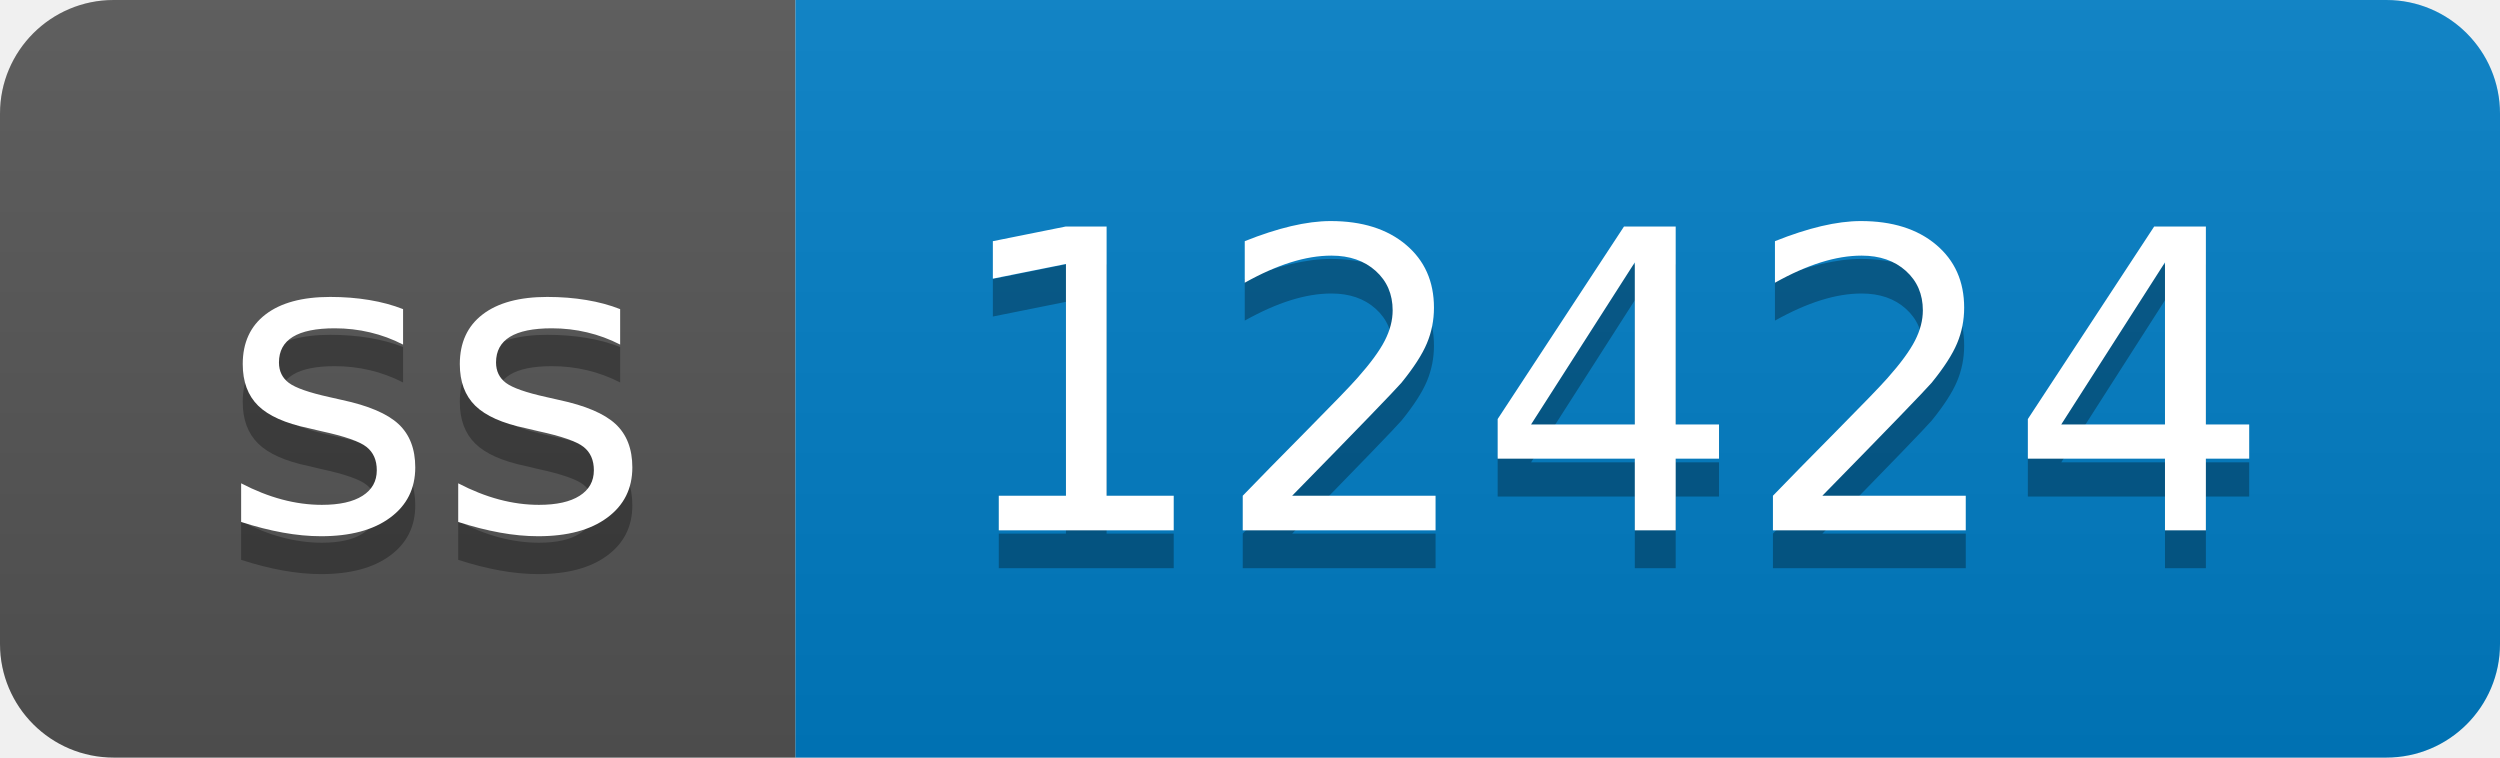
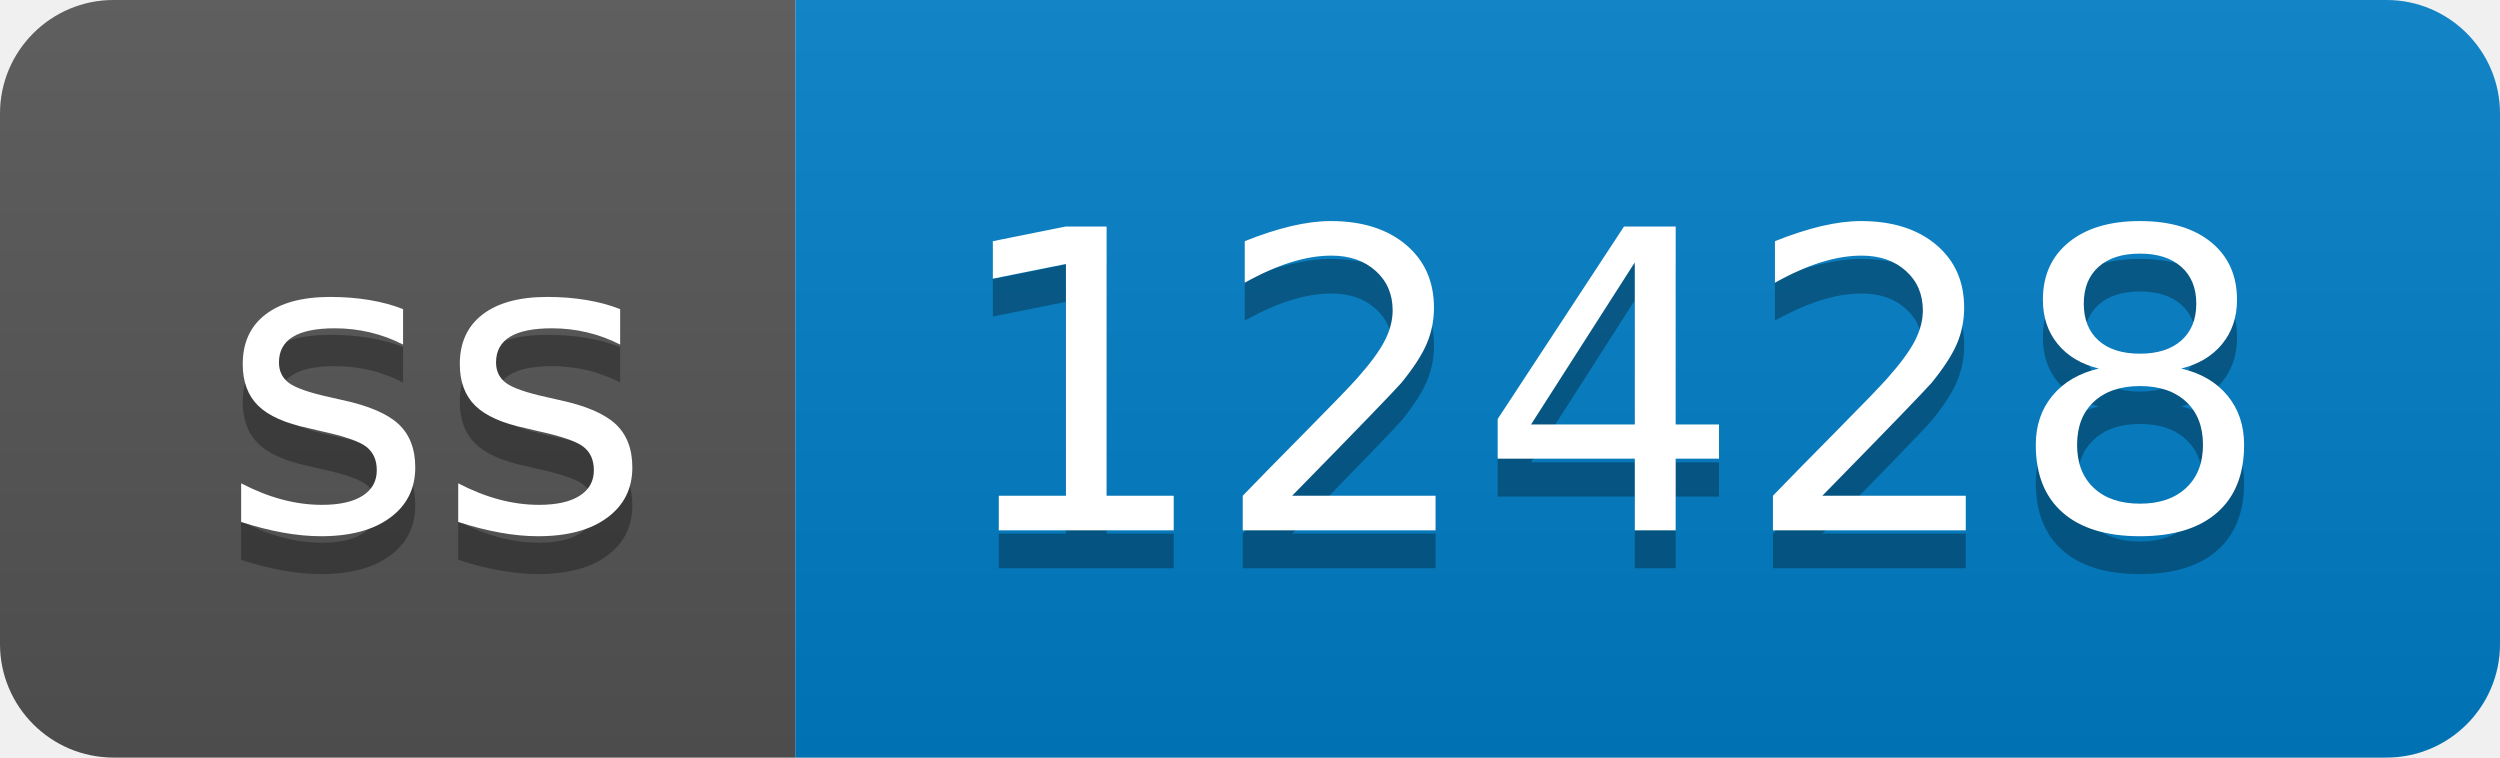
- <svg xmlns="http://www.w3.org/2000/svg" width="66" height="20" role="img" aria-label="ss: 12424">
+ <svg xmlns="http://www.w3.org/2000/svg" width="66" height="20" role="img" aria-label="ss: 12428">
  <linearGradient id="s" x2="0" y2="100%">
    <stop offset="0" stop-color="#bbb" stop-opacity=".1" />
    <stop offset="1" stop-opacity=".1" />
  </linearGradient>
  <clipPath id="r">
    <rect width="66" height="20" rx="3" fill="#fff" />
  </clipPath>
  <g clip-path="url(#r)">
    <rect width="21" height="20" fill="#555" />
    <rect x="21" width="45" height="20" fill="#007ec6" />
    <rect width="66" height="20" fill="url(#s)" />
  </g>
  <g fill="#fff" text-anchor="middle" font-family="Verdana,Geneva,DejaVu Sans,sans-serif" text-rendering="geometricPrecision" font-size="110">
    <text aria-hidden="true" x="115" y="150" fill="#010101" fill-opacity=".3" transform="scale(.1)" textLength="110">ss</text>
    <text x="115" y="140" transform="scale(.1)" fill="#fff" textLength="110">ss</text>
-     <text aria-hidden="true" x="425" y="150" fill="#010101" fill-opacity=".3" transform="scale(.1)" textLength="350">12424</text>
-     <text x="425" y="140" transform="scale(.1)" fill="#fff" textLength="350">12424</text>
+     <text aria-hidden="true" x="425" y="150" fill="#010101" fill-opacity=".3" transform="scale(.1)" textLength="350">12428</text>
+     <text x="425" y="140" transform="scale(.1)" fill="#fff" textLength="350">12428</text>
  </g>
</svg>
